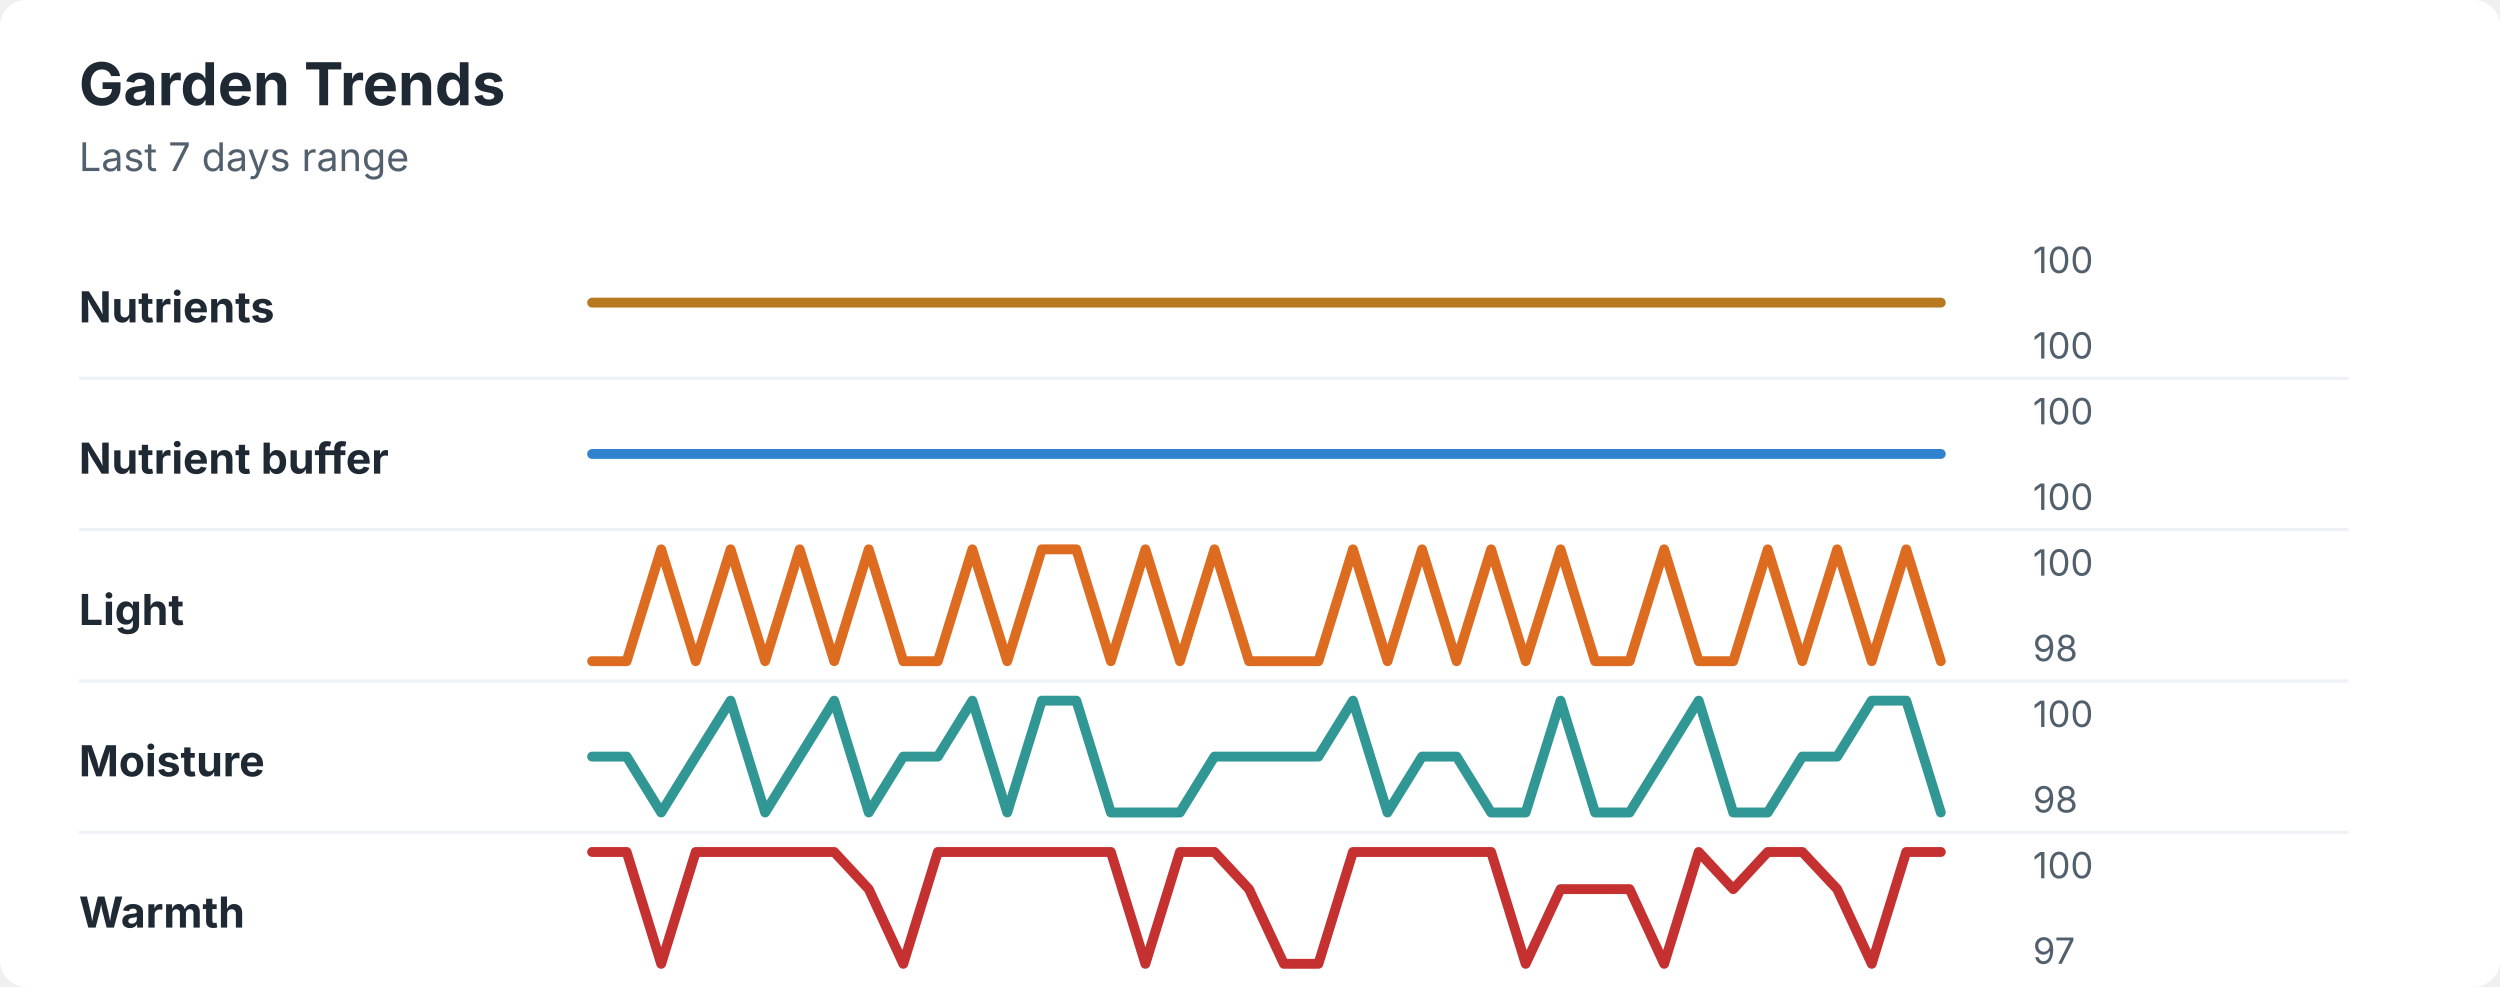
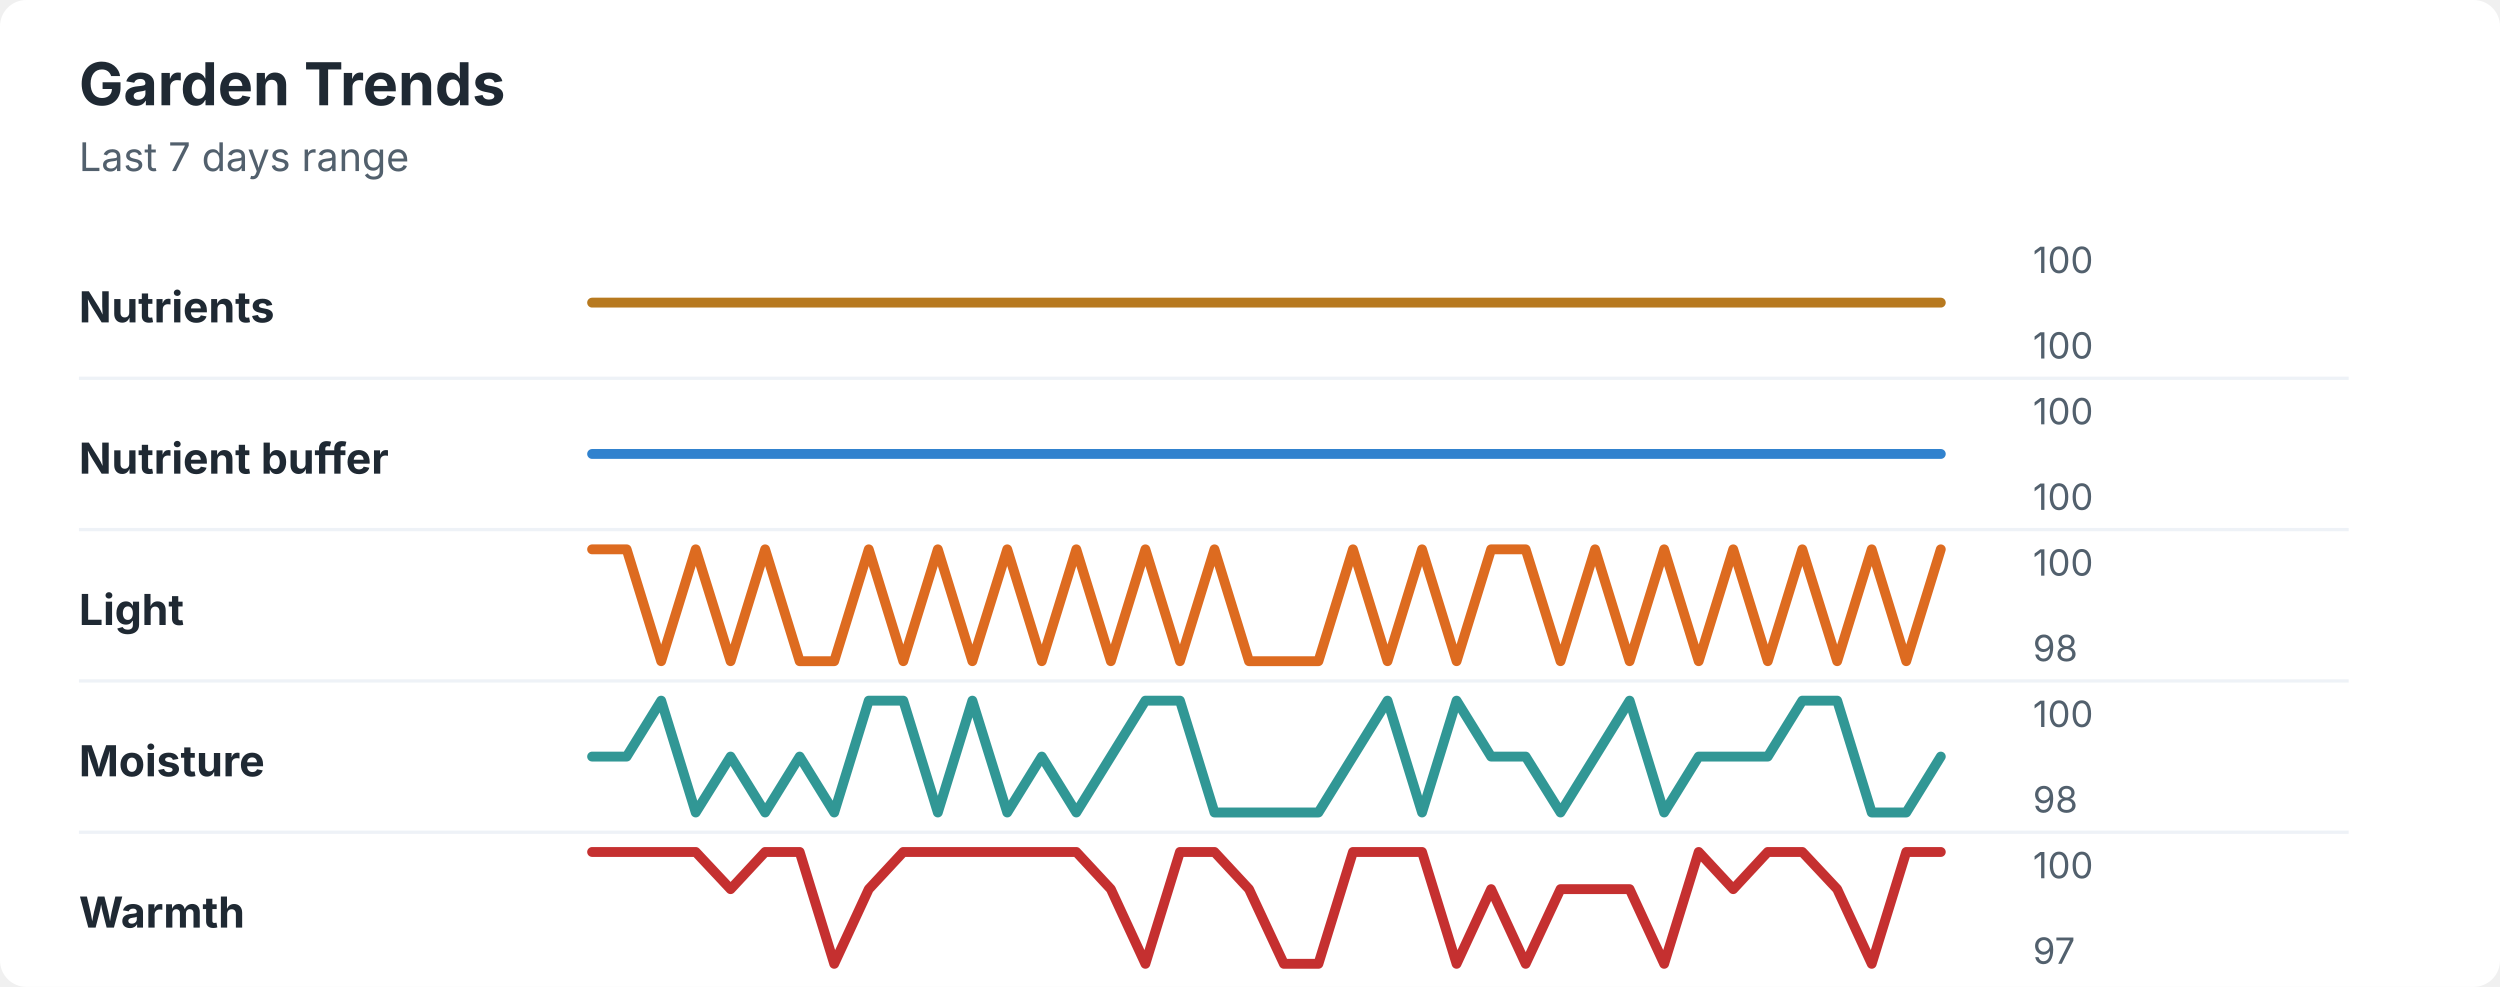
<svg xmlns="http://www.w3.org/2000/svg" width="760" height="300" viewBox="0 0 760 300" role="img" aria-labelledby="title desc">
  <rect width="760" height="300" rx="8" fill="#ffffff" />
  <style>
    text { font-family: -apple-system, BlinkMacSystemFont, "Segoe UI", sans-serif; }
    .title { font-size: 18px; font-weight: 700; fill: #1f2933; }
    .subtitle { font-size: 12px; fill: #52606d; }
    .label { font-size: 13px; font-weight: 650; fill: #1f2933; }
    .axis-value { font-size: 11px; fill: #52606d; }
    .separator { stroke: #eef2f7; stroke-width: 1; }
  </style>
  <text x="24" y="32" class="title">Garden Trends</text>
  <text x="24" y="52" class="subtitle">Last 7 days range</text>
  <text x="24" y="98" class="label">Nutrients</text>
  <polyline points="180.0,92.0 190.5,92.0 201.0,92.0 211.5,92.0 222.1,92.0 232.6,92.0 243.1,92.0 253.6,92.0 264.1,92.0 274.6,92.0 285.1,92.0 295.6,92.0 306.2,92.0 316.7,92.0 327.2,92.0 337.7,92.0 348.2,92.0 358.7,92.0 369.2,92.0 379.7,92.0 390.3,92.0 400.8,92.0 411.3,92.0 421.8,92.0 432.3,92.0 442.8,92.0 453.3,92.0 463.8,92.0 474.4,92.0 484.9,92.0 495.4,92.0 505.9,92.0 516.4,92.0 526.9,92.0 537.4,92.0 547.9,92.0 558.5,92.0 569.0,92.0 579.5,92.0 590.0,92.0 " fill="none" stroke="#b7791f" stroke-width="3" stroke-linecap="round" stroke-linejoin="round" />
  <text x="618" y="83" class="axis-value">100</text>
  <text x="618" y="109" class="axis-value">100</text>
  <line x1="24" y1="115.0" x2="714" y2="115.0" class="separator" />
  <text x="24" y="144" class="label">Nutrient buffer</text>
  <polyline points="180.0,138.0 190.5,138.0 201.0,138.0 211.5,138.0 222.1,138.0 232.6,138.0 243.1,138.0 253.6,138.0 264.1,138.0 274.6,138.0 285.1,138.0 295.6,138.0 306.2,138.0 316.7,138.0 327.2,138.0 337.7,138.0 348.2,138.0 358.7,138.0 369.2,138.0 379.7,138.0 390.3,138.0 400.8,138.0 411.3,138.0 421.8,138.0 432.3,138.0 442.8,138.0 453.3,138.0 463.8,138.0 474.4,138.0 484.9,138.0 495.4,138.0 505.9,138.0 516.4,138.0 526.9,138.0 537.4,138.0 547.9,138.0 558.5,138.0 569.0,138.0 579.5,138.0 590.0,138.0 " fill="none" stroke="#3182ce" stroke-width="3" stroke-linecap="round" stroke-linejoin="round" />
  <text x="618" y="129" class="axis-value">100</text>
  <text x="618" y="155" class="axis-value">100</text>
  <line x1="24" y1="161.0" x2="714" y2="161.0" class="separator" />
  <text x="24" y="190" class="label">Light</text>
-   <polyline points="180.0,201.0 190.5,201.0 201.0,167.0 211.5,201.0 222.1,167.0 232.6,201.0 243.1,167.0 253.6,201.0 264.1,167.0 274.6,201.0 285.1,201.0 295.6,167.0 306.2,201.0 316.7,167.0 327.2,167.0 337.7,201.0 348.2,167.0 358.7,201.0 369.2,167.0 379.7,201.0 390.3,201.0 400.8,201.0 411.3,167.0 421.8,201.0 432.3,167.0 442.8,201.0 453.3,167.0 463.8,201.0 474.4,167.0 484.9,201.0 495.4,201.0 505.9,167.0 516.4,201.0 526.9,201.0 537.4,167.0 547.9,201.0 558.5,167.0 569.0,201.0 579.5,167.0 590.0,201.0 " fill="none" stroke="#dd6b20" stroke-width="3" stroke-linecap="round" stroke-linejoin="round" />
+   <polyline points="180.0,167.0 190.5,167.0 201.0,201.0 211.5,167.0 222.1,201.0 232.6,167.0 243.1,201.0 253.6,201.0 264.1,167.0 274.6,201.0 285.1,167.0 295.6,201.0 306.2,167.0 316.7,201.0 327.2,167.0 337.7,201.0 348.2,167.0 358.7,201.0 369.2,167.0 379.7,201.0 390.3,201.0 400.8,201.0 411.3,167.0 421.8,201.0 432.3,167.0 442.8,201.0 453.3,167.0 463.8,167.0 474.4,201.0 484.9,167.0 495.4,201.0 505.9,167.0 516.4,201.0 526.9,167.0 537.4,201.0 547.9,167.0 558.5,201.0 569.0,167.0 579.5,201.0 590.0,167.0 " fill="none" stroke="#dd6b20" stroke-width="3" stroke-linecap="round" stroke-linejoin="round" />
  <text x="618" y="175" class="axis-value">100</text>
  <text x="618" y="201" class="axis-value">98</text>
  <line x1="24" y1="207.0" x2="714" y2="207.0" class="separator" />
  <text x="24" y="236" class="label">Moisture</text>
-   <polyline points="180.0,230.0 190.5,230.0 201.0,247.0 211.5,230.0 222.1,213.0 232.6,247.0 243.1,230.0 253.6,213.0 264.1,247.0 274.6,230.0 285.1,230.0 295.6,213.0 306.2,247.0 316.7,213.0 327.2,213.0 337.7,247.0 348.2,247.0 358.7,247.0 369.2,230.0 379.7,230.0 390.3,230.0 400.8,230.0 411.3,213.0 421.8,247.0 432.3,230.0 442.8,230.0 453.3,247.0 463.8,247.0 474.4,213.0 484.9,247.0 495.4,247.0 505.9,230.0 516.4,213.0 526.9,247.0 537.4,247.0 547.9,230.0 558.5,230.0 569.0,213.0 579.5,213.0 590.0,247.0 " fill="none" stroke="#319795" stroke-width="3" stroke-linecap="round" stroke-linejoin="round" />
+   <polyline points="180.0,230.0 190.5,230.0 201.0,213.0 211.5,247.0 222.1,230.0 232.6,247.0 243.1,230.0 253.6,247.0 264.1,213.0 274.6,213.0 285.1,247.0 295.6,213.0 306.2,247.0 316.7,230.0 327.2,247.0 337.7,230.0 348.2,213.0 358.7,213.0 369.2,247.0 379.7,247.0 390.3,247.0 400.8,247.0 411.3,230.0 421.8,213.0 432.3,247.0 442.8,213.0 453.3,230.0 463.8,230.0 474.4,247.0 484.9,230.0 495.4,213.0 505.9,247.0 516.4,230.0 526.9,230.0 537.4,230.0 547.9,213.0 558.5,213.0 569.0,247.0 579.5,247.0 590.0,230.0 " fill="none" stroke="#319795" stroke-width="3" stroke-linecap="round" stroke-linejoin="round" />
  <text x="618" y="221" class="axis-value">100</text>
  <text x="618" y="247" class="axis-value">98</text>
  <line x1="24" y1="253.0" x2="714" y2="253.0" class="separator" />
  <text x="24" y="282" class="label">Warmth</text>
-   <polyline points="180.0,259.0 190.5,259.0 201.0,293.0 211.5,259.0 222.1,259.0 232.6,259.0 243.1,259.0 253.6,259.0 264.1,270.3 274.6,293.0 285.1,259.0 295.6,259.0 306.2,259.0 316.7,259.0 327.2,259.0 337.7,259.0 348.2,293.0 358.7,259.0 369.2,259.0 379.7,270.3 390.3,293.0 400.8,293.0 411.3,259.0 421.8,259.0 432.3,259.0 442.8,259.0 453.3,259.0 463.8,293.0 474.4,270.3 484.9,270.3 495.4,270.3 505.9,293.0 516.4,259.0 526.9,270.3 537.4,259.0 547.9,259.0 558.5,270.3 569.0,293.0 579.5,259.0 590.0,259.0 " fill="none" stroke="#c53030" stroke-width="3" stroke-linecap="round" stroke-linejoin="round" />
+   <polyline points="180.0,259.0 190.5,259.0 201.0,259.0 211.5,259.0 222.1,270.3 232.6,259.0 243.1,259.0 253.6,293.0 264.1,270.3 274.6,259.0 285.1,259.0 295.6,259.0 306.2,259.0 316.7,259.0 327.2,259.0 337.7,270.3 348.2,293.0 358.7,259.0 369.2,259.0 379.7,270.3 390.3,293.0 400.8,293.0 411.3,259.0 421.8,259.0 432.3,259.0 442.8,293.0 453.3,270.3 463.8,293.0 474.4,270.3 484.9,270.3 495.4,270.3 505.9,293.0 516.4,259.0 526.9,270.3 537.4,259.0 547.9,259.0 558.5,270.3 569.0,293.0 579.5,259.0 590.0,259.0 " fill="none" stroke="#c53030" stroke-width="3" stroke-linecap="round" stroke-linejoin="round" />
  <text x="618" y="267" class="axis-value">100</text>
  <text x="618" y="293" class="axis-value">97</text>
</svg>
